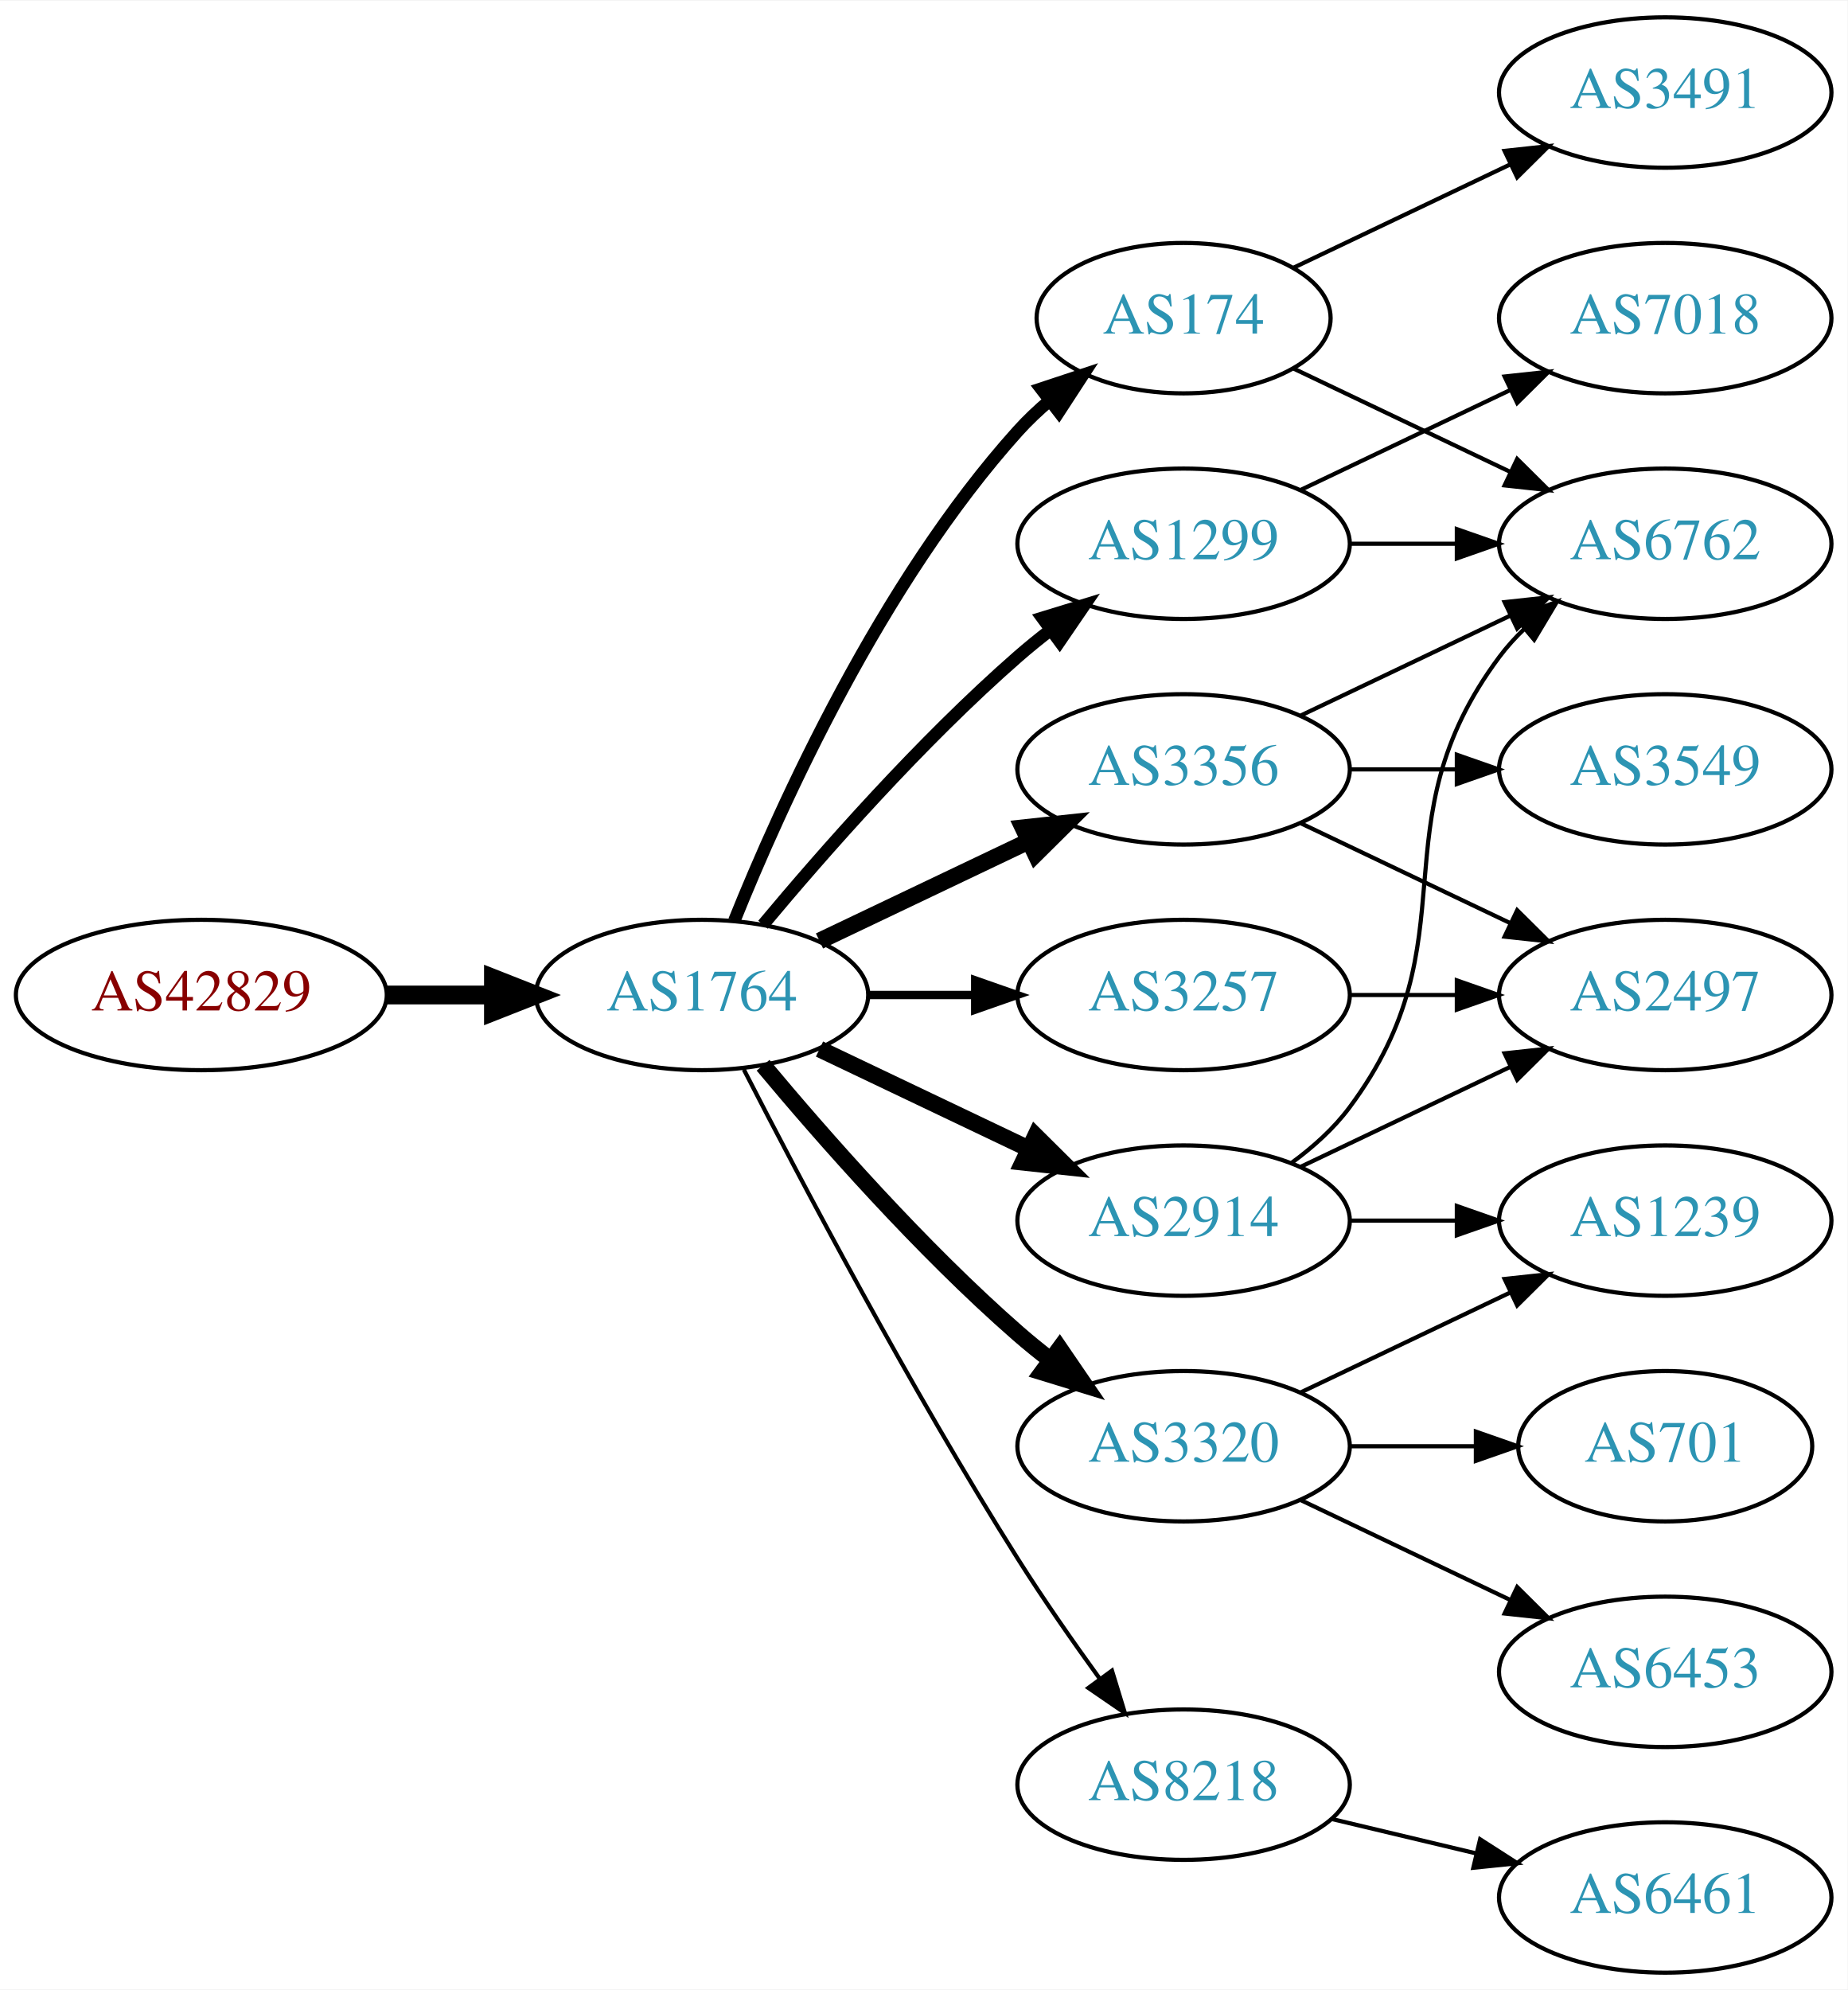
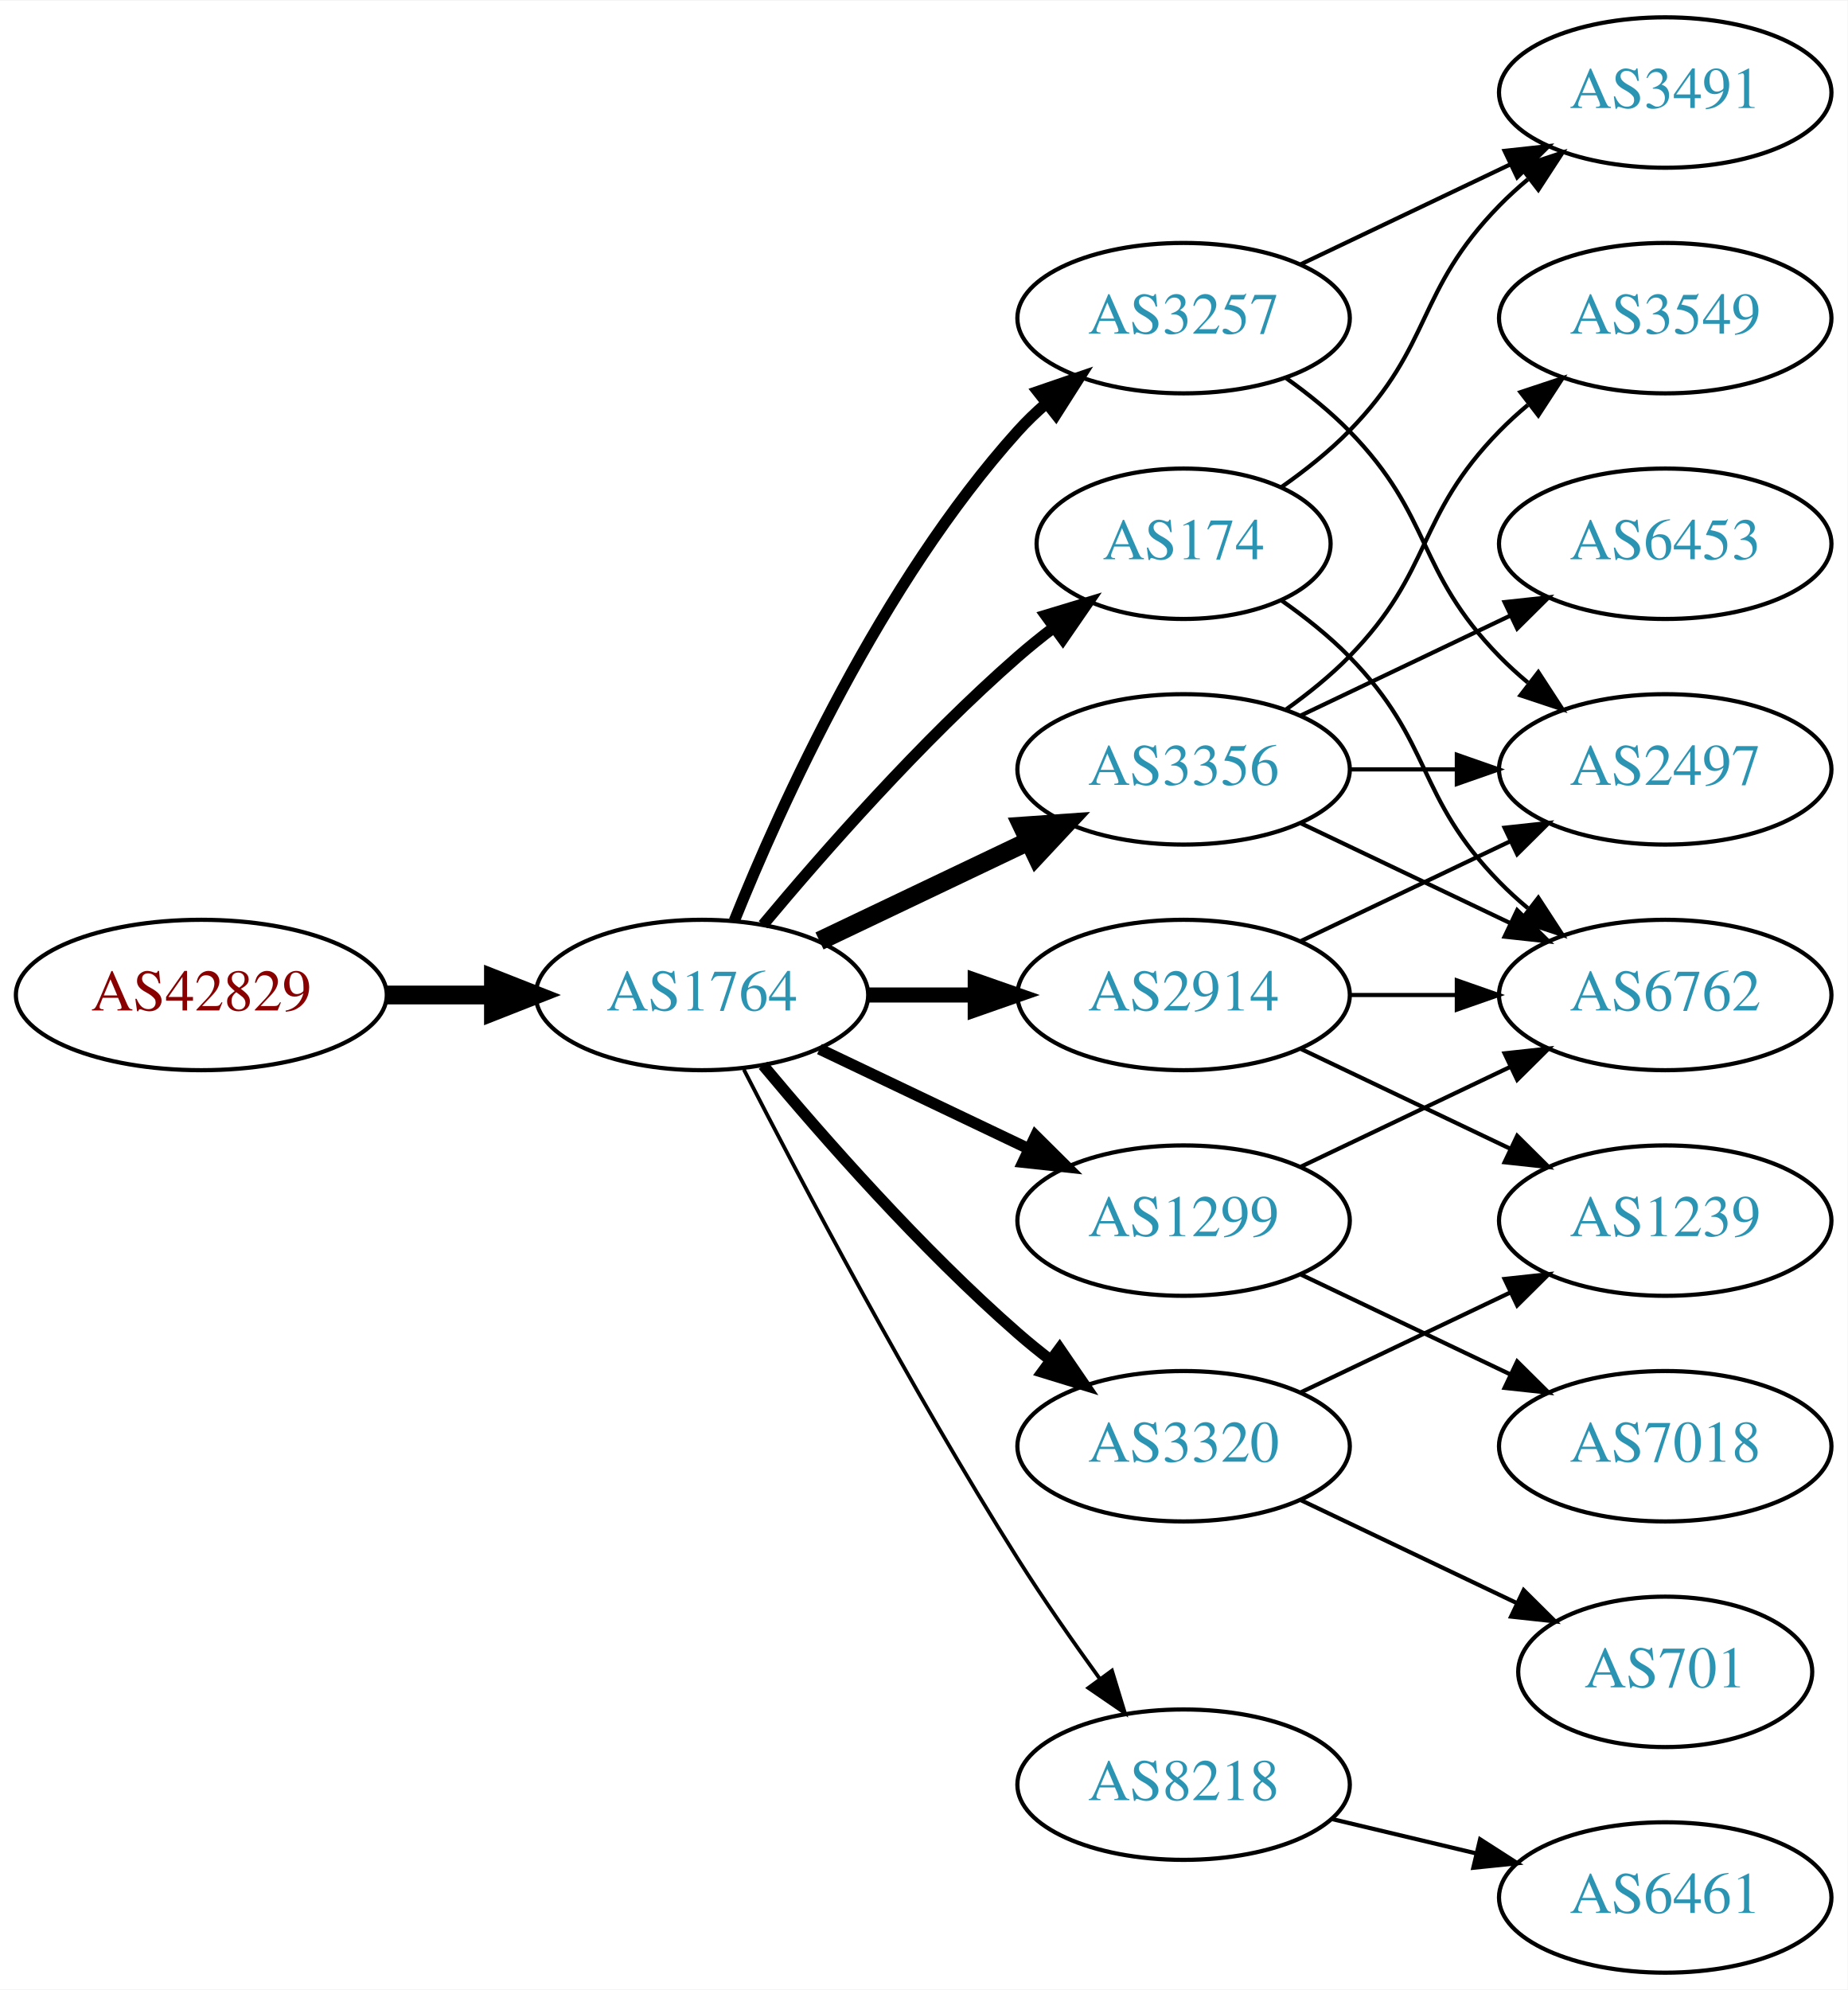
<svg xmlns="http://www.w3.org/2000/svg" xmlns:xlink="http://www.w3.org/1999/xlink" width="442pt" height="476pt" viewBox="0.00 0.00 442.27 476.00">
  <g id="graph0" class="graph" transform="scale(1 1) rotate(0) translate(4 472)">
    <polygon fill="white" stroke="none" points="-4,4 -4,-472 438.271,-472 438.271,4 -4,4" />
    <g id="node1" class="node">
      <g id="a_node1">
        <a xlink:href="/asn/42829" xlink:title="AS42829 ~ yelster digital gmbh [AT]">
          <ellipse fill="#ffffff" stroke="black" cx="44.196" cy="-234" rx="44.393" ry="18" />
          <text text-anchor="middle" x="44.196" y="-230.3" font-family="Times,serif" font-size="14.00" fill="#880000">AS42829</text>
        </a>
      </g>
    </g>
    <g id="node2" class="node">
      <g id="a_node2">
        <a xlink:href="/asn/1764" xlink:title="AS1764 ~ NEXTLAYER-AS [AT]">
          <ellipse fill="#ffffff" stroke="black" cx="164.039" cy="-234" rx="39.794" ry="18" />
          <text text-anchor="middle" x="164.039" y="-230.3" font-family="Times,serif" font-size="14.00" fill="#2c94b3">AS1764</text>
        </a>
      </g>
    </g>
    <g id="edge1" class="edge">
      <path fill="none" stroke="black" stroke-width="4.5" d="M88.407,-234C96.72,-234 105.482,-234 113.965,-234" />
      <polygon fill="black" stroke="black" stroke-width="4.5" points="114.123,-237.938 124.123,-234 114.123,-230.063 114.123,-237.938" />
    </g>
    <g id="node3" class="node">
      <g id="a_node3">
+         <a xlink:href="/asn/174" xlink:title="AS174 ~ Cogent Communications [US]">
+           <ellipse fill="#ffffff" stroke="black" cx="279.332" cy="-342" rx="35.194" ry="18" />
+           <text text-anchor="middle" x="279.332" y="-338.3" font-family="Times,serif" font-size="14.00" fill="#2c94b3">AS174</text>
+         </a>
+       </g>
+     </g>
+     <g id="edge2" class="edge">
+       <path fill="none" stroke="black" stroke-width="2.7" d="M178.669,-250.817C192.951,-267.929 216.498,-294.745 239.685,-315 242.355,-317.332 245.228,-319.648 248.158,-321.886" />
+       <polygon fill="black" stroke="black" stroke-width="2.7" points="246.309,-324.87 256.449,-327.939 250.436,-319.216 246.309,-324.87" />
+     </g>
+     <g id="node4" class="node">
+       <g id="a_node4">
+         <a xlink:href="/asn/3257" xlink:title="AS3257 ~ GTT [DE]">
+           <ellipse fill="#ffffff" stroke="black" cx="279.332" cy="-396" rx="39.794" ry="18" />
+           <text text-anchor="middle" x="279.332" y="-392.3" font-family="Times,serif" font-size="14.00" fill="#2c94b3">AS3257</text>
+         </a>
+       </g>
+     </g>
+     <g id="edge3" class="edge">
+       <path fill="none" stroke="black" stroke-width="2.7" d="M171.786,-251.787C182.837,-279.243 206.891,-332.578 239.685,-369 241.688,-371.224 243.906,-373.363 246.239,-375.397" />
+       <polygon fill="black" stroke="black" stroke-width="2.7" points="244.437,-378.433 254.458,-381.873 248.769,-372.935 244.437,-378.433" />
+     </g>
+     <g id="node5" class="node">
+       <g id="a_node5">
+         <a xlink:href="/asn/2914" xlink:title="AS2914 ~ NTT America, Inc. [US]">
+           <ellipse fill="#ffffff" stroke="black" cx="279.332" cy="-234" rx="39.794" ry="18" />
+           <text text-anchor="middle" x="279.332" y="-230.3" font-family="Times,serif" font-size="14.00" fill="#2c94b3">AS2914</text>
+         </a>
+       </g>
+     </g>
+     <g id="edge4" class="edge">
+       <path fill="none" stroke="black" stroke-width="3.6" d="M203.711,-234C211.914,-234 220.678,-234 229.21,-234" />
+       <polygon fill="black" stroke="black" stroke-width="3.6" points="229.449,-237.5 239.449,-234 229.449,-230.5 229.449,-237.5" />
+     </g>
+     <g id="node6" class="node">
+       <g id="a_node6">
        <a xlink:href="/asn/3356" xlink:title="AS3356 ~ Level 3 Parent, LLC [US]">
          <ellipse fill="#ffffff" stroke="black" cx="279.332" cy="-288" rx="39.794" ry="18" />
          <text text-anchor="middle" x="279.332" y="-284.3" font-family="Times,serif" font-size="14.00" fill="#2c94b3">AS3356</text>
        </a>
      </g>
    </g>
-     <g id="edge2" class="edge">
-       <path fill="none" stroke="black" stroke-width="4" d="M192.175,-246.934C207.169,-254.081 225.99,-263.052 242.213,-270.785" />
-       <polygon fill="black" stroke="black" stroke-width="4" points="240.884,-274.028 251.417,-275.171 243.895,-267.709 240.884,-274.028" />
-     </g>
-     <g id="node4" class="node">
-       <g id="a_node4">
-         <a xlink:href="/asn/174" xlink:title="AS174 ~ Cogent Communications [US]">
-           <ellipse fill="#ffffff" stroke="black" cx="279.332" cy="-396" rx="35.194" ry="18" />
-           <text text-anchor="middle" x="279.332" y="-392.3" font-family="Times,serif" font-size="14.00" fill="#2c94b3">AS174</text>
-         </a>
-       </g>
-     </g>
-     <g id="edge3" class="edge">
-       <path fill="none" stroke="black" stroke-width="3" d="M171.786,-251.787C182.837,-279.243 206.891,-332.578 239.685,-369 242.001,-371.572 244.606,-374.03 247.341,-376.343" />
-       <polygon fill="black" stroke="black" stroke-width="3" points="245.207,-379.117 255.264,-382.448 249.479,-373.572 245.207,-379.117" />
-     </g>
-     <g id="node5" class="node">
-       <g id="a_node5">
-         <a xlink:href="/asn/1299" xlink:title="AS1299 ~ Telia Carrier [EU]">
-           <ellipse fill="#ffffff" stroke="black" cx="279.332" cy="-342" rx="39.794" ry="18" />
-           <text text-anchor="middle" x="279.332" y="-338.3" font-family="Times,serif" font-size="14.00" fill="#2c94b3">AS1299</text>
-         </a>
-       </g>
-     </g>
-     <g id="edge4" class="edge">
-       <path fill="none" stroke="black" stroke-width="3" d="M178.669,-250.817C192.951,-267.929 216.498,-294.745 239.685,-315 242.151,-317.154 244.789,-319.294 247.487,-321.372" />
-       <polygon fill="black" stroke="black" stroke-width="3" points="245.512,-324.264 255.641,-327.37 249.66,-318.625 245.512,-324.264" />
-     </g>
-     <g id="node6" class="node">
-       <g id="a_node6">
-         <a xlink:href="/asn/2914" xlink:title="AS2914 ~ NTT America, Inc. [US]">
-           <ellipse fill="#ffffff" stroke="black" cx="279.332" cy="-180" rx="39.794" ry="18" />
-           <text text-anchor="middle" x="279.332" y="-176.3" font-family="Times,serif" font-size="14.00" fill="#2c94b3">AS2914</text>
-         </a>
-       </g>
-     </g>
    <g id="edge5" class="edge">
-       <path fill="none" stroke="black" stroke-width="4" d="M192.175,-221.066C207.169,-213.919 225.99,-204.948 242.213,-197.215" />
-       <polygon fill="black" stroke="black" stroke-width="4" points="243.895,-200.291 251.417,-192.829 240.884,-193.972 243.895,-200.291" />
+       <path fill="none" stroke="black" stroke-width="4.5" d="M192.175,-246.934C207.169,-254.081 225.99,-263.052 242.213,-270.785" />
+       <polygon fill="black" stroke="black" stroke-width="4.5" points="240.695,-274.423 251.417,-275.171 244.084,-267.314 240.695,-274.423" />
    </g>
    <g id="node7" class="node">
      <g id="a_node7">
+         <a xlink:href="/asn/8218" xlink:title="AS8218 ~ legacy Neotelecoms [FR]">
+           <ellipse fill="#ffffff" stroke="black" cx="279.332" cy="-45" rx="39.794" ry="18" />
+           <text text-anchor="middle" x="279.332" y="-41.3" font-family="Times,serif" font-size="14.00" fill="#2c94b3">AS8218</text>
+         </a>
+       </g>
+     </g>
+     <g id="edge6" class="edge">
+       <path fill="none" stroke="black" stroke-width="0.9" d="M174.065,-216.148C187.501,-189.945 213.95,-139.763 239.685,-99 245.748,-89.396 252.868,-79.187 259.333,-70.261" />
+       <polygon fill="black" stroke="black" stroke-width="0.9" points="262.185,-72.291 265.276,-62.157 256.54,-68.152 262.185,-72.291" />
+     </g>
+     <g id="node8" class="node">
+       <g id="a_node8">
+         <a xlink:href="/asn/1299" xlink:title="AS1299 ~ Telia Carrier [EU]">
+           <ellipse fill="#ffffff" stroke="black" cx="279.332" cy="-180" rx="39.794" ry="18" />
+           <text text-anchor="middle" x="279.332" y="-176.3" font-family="Times,serif" font-size="14.00" fill="#2c94b3">AS1299</text>
+         </a>
+       </g>
+     </g>
+     <g id="edge7" class="edge">
+       <path fill="none" stroke="black" stroke-width="2.7" d="M192.175,-221.066C207.169,-213.919 225.99,-204.948 242.213,-197.215" />
+       <polygon fill="black" stroke="black" stroke-width="2.7" points="243.895,-200.291 251.417,-192.829 240.884,-193.972 243.895,-200.291" />
+     </g>
+     <g id="node9" class="node">
+       <g id="a_node9">
        <a xlink:href="/asn/3320" xlink:title="AS3320 ~ DTAG [DE]">
          <ellipse fill="#ffffff" stroke="black" cx="279.332" cy="-126" rx="39.794" ry="18" />
          <text text-anchor="middle" x="279.332" y="-122.3" font-family="Times,serif" font-size="14.00" fill="#2c94b3">AS3320</text>
        </a>
      </g>
    </g>
-     <g id="edge6" class="edge">
-       <path fill="none" stroke="black" stroke-width="4" d="M178.669,-217.183C192.951,-200.071 216.498,-173.255 239.685,-153 242.151,-150.846 244.789,-148.706 247.487,-146.628" />
-       <polygon fill="black" stroke="black" stroke-width="4" points="249.66,-149.375 255.641,-140.63 245.512,-143.736 249.66,-149.375" />
-     </g>
-     <g id="node8" class="node">
-       <g id="a_node8">
-         <a xlink:href="/asn/8218" xlink:title="AS8218 ~ legacy Neotelecoms [FR]">
-           <ellipse fill="#ffffff" stroke="black" cx="279.332" cy="-45" rx="39.794" ry="18" />
-           <text text-anchor="middle" x="279.332" y="-41.3" font-family="Times,serif" font-size="14.00" fill="#2c94b3">AS8218</text>
-         </a>
-       </g>
-     </g>
-     <g id="edge7" class="edge">
-       <path fill="none" stroke="black" d="M174.065,-216.148C187.501,-189.945 213.95,-139.763 239.685,-99 245.748,-89.396 252.868,-79.187 259.333,-70.261" />
-       <polygon fill="black" stroke="black" points="262.185,-72.291 265.276,-62.157 256.54,-68.152 262.185,-72.291" />
-     </g>
-     <g id="node9" class="node">
-       <g id="a_node9">
-         <a xlink:href="/asn/3257" xlink:title="AS3257 ~ GTT [DE]">
-           <ellipse fill="#ffffff" stroke="black" cx="279.332" cy="-234" rx="39.794" ry="18" />
-           <text text-anchor="middle" x="279.332" y="-230.3" font-family="Times,serif" font-size="14.00" fill="#2c94b3">AS3257</text>
-         </a>
-       </g>
-     </g>
    <g id="edge8" class="edge">
-       <path fill="none" stroke="black" stroke-width="2" d="M203.711,-234C211.914,-234 220.678,-234 229.21,-234" />
-       <polygon fill="black" stroke="black" stroke-width="2" points="229.449,-237.5 239.449,-234 229.449,-230.5 229.449,-237.5" />
+       <path fill="none" stroke="black" stroke-width="2.7" d="M178.669,-217.183C192.951,-200.071 216.498,-173.255 239.685,-153 242.151,-150.846 244.789,-148.706 247.487,-146.628" />
+       <polygon fill="black" stroke="black" stroke-width="2.7" points="249.66,-149.375 255.641,-140.63 245.512,-143.736 249.66,-149.375" />
    </g>
    <g id="node10" class="node">
      <g id="a_node10">
-         <a xlink:href="/asn/6762" xlink:title="AS6762 ~ TELECOM ITALIA SPARKLE S.p.A. [IT]">
-           <ellipse fill="#ffffff" stroke="black" cx="394.625" cy="-342" rx="39.794" ry="18" />
-           <text text-anchor="middle" x="394.625" y="-338.3" font-family="Times,serif" font-size="14.00" fill="#2c94b3">AS6762</text>
-         </a>
-       </g>
-     </g>
-     <g id="edge9" class="edge">
-       <path fill="none" stroke="black" d="M307.468,-300.934C322.462,-308.081 341.283,-317.052 357.506,-324.785" />
-       <polygon fill="black" stroke="black" points="356.177,-328.028 366.71,-329.171 359.188,-321.709 356.177,-328.028" />
-     </g>
-     <g id="node11" class="node">
-       <g id="a_node11">
-         <a xlink:href="/asn/2497" xlink:title="AS2497 ~ Internet Initiative Japan Inc. [JP]">
-           <ellipse fill="#ffffff" stroke="black" cx="394.625" cy="-234" rx="39.794" ry="18" />
-           <text text-anchor="middle" x="394.625" y="-230.3" font-family="Times,serif" font-size="14.00" fill="#2c94b3">AS2497</text>
-         </a>
-       </g>
-     </g>
-     <g id="edge10" class="edge">
-       <path fill="none" stroke="black" d="M307.468,-275.066C322.462,-267.919 341.283,-258.948 357.506,-251.215" />
-       <polygon fill="black" stroke="black" points="359.188,-254.291 366.71,-246.829 356.177,-247.972 359.188,-254.291" />
-     </g>
-     <g id="node12" class="node">
-       <g id="a_node12">
-         <a xlink:href="/asn/3549" xlink:title="AS3549 ~ Level 3 Parent, LLC [US]">
-           <ellipse fill="#ffffff" stroke="black" cx="394.625" cy="-288" rx="39.794" ry="18" />
-           <text text-anchor="middle" x="394.625" y="-284.3" font-family="Times,serif" font-size="14.00" fill="#2c94b3">AS3549</text>
-         </a>
-       </g>
-     </g>
-     <g id="edge11" class="edge">
-       <path fill="none" stroke="black" d="M319.004,-288C327.207,-288 335.971,-288 344.503,-288" />
-       <polygon fill="black" stroke="black" points="344.742,-291.5 354.742,-288 344.742,-284.5 344.742,-291.5" />
-     </g>
-     <g id="edge19" class="edge">
-       <path fill="none" stroke="black" d="M305.757,-383.881C321.059,-376.587 340.783,-367.186 357.665,-359.14" />
-       <polygon fill="black" stroke="black" points="359.184,-362.293 366.705,-354.831 356.172,-355.974 359.184,-362.293" />
-     </g>
-     <g id="node16" class="node">
-       <g id="a_node16">
        <a xlink:href="/asn/3491" xlink:title="AS3491 ~ PCCW Global, Inc. [US]">
          <ellipse fill="#ffffff" stroke="black" cx="394.625" cy="-450" rx="39.794" ry="18" />
          <text text-anchor="middle" x="394.625" y="-446.3" font-family="Times,serif" font-size="14.00" fill="#2c94b3">AS3491</text>
        </a>
      </g>
    </g>
-     <g id="edge18" class="edge">
-       <path fill="none" stroke="black" d="M305.757,-408.119C321.059,-415.413 340.783,-424.814 357.665,-432.86" />
-       <polygon fill="black" stroke="black" points="356.172,-436.026 366.705,-437.169 359.184,-429.707 356.172,-436.026" />
-     </g>
-     <g id="edge15" class="edge">
-       <path fill="none" stroke="black" d="M319.004,-342C327.207,-342 335.971,-342 344.503,-342" />
-       <polygon fill="black" stroke="black" points="344.742,-345.5 354.742,-342 344.742,-338.5 344.742,-345.5" />
-     </g>
-     <g id="node14" class="node">
-       <g id="a_node14">
-         <a xlink:href="/asn/7018" xlink:title="AS7018 ~ AT&amp;T Services, Inc. [US]">
-           <ellipse fill="#ffffff" stroke="black" cx="394.625" cy="-396" rx="39.794" ry="18" />
-           <text text-anchor="middle" x="394.625" y="-392.3" font-family="Times,serif" font-size="14.00" fill="#2c94b3">AS7018</text>
-         </a>
-       </g>
-     </g>
-     <g id="edge16" class="edge">
-       <path fill="none" stroke="black" d="M307.468,-354.934C322.462,-362.081 341.283,-371.052 357.506,-378.785" />
-       <polygon fill="black" stroke="black" points="356.177,-382.028 366.71,-383.171 359.188,-375.709 356.177,-382.028" />
+     <g id="edge9" class="edge">
+       <path fill="none" stroke="black" d="M302.714,-355.532C308.356,-359.49 314.17,-364.086 318.978,-369 339.151,-389.617 334.806,-402.383 354.978,-423 357.071,-425.139 359.354,-427.218 361.731,-429.21" />
+       <polygon fill="black" stroke="black" points="359.974,-432.275 370.031,-435.611 364.249,-426.732 359.974,-432.275" />
+     </g>
+     <g id="node11" class="node">
+       <g id="a_node11">
+         <a xlink:href="/asn/6762" xlink:title="AS6762 ~ TELECOM ITALIA SPARKLE S.p.A. [IT]">
+           <ellipse fill="#ffffff" stroke="black" cx="394.625" cy="-234" rx="39.794" ry="18" />
+           <text text-anchor="middle" x="394.625" y="-230.3" font-family="Times,serif" font-size="14.00" fill="#2c94b3">AS6762</text>
+         </a>
+       </g>
+     </g>
+     <g id="edge10" class="edge">
+       <path fill="none" stroke="black" d="M302.714,-328.468C308.356,-324.51 314.17,-319.914 318.978,-315 339.151,-294.383 334.806,-281.617 354.978,-261 357.071,-258.861 359.354,-256.782 361.731,-254.79" />
+       <polygon fill="black" stroke="black" points="364.249,-257.268 370.031,-248.389 359.974,-251.725 364.249,-257.268" />
+     </g>
+     <g id="edge20" class="edge">
+       <path fill="none" stroke="black" d="M307.468,-408.934C322.462,-416.081 341.283,-425.052 357.506,-432.785" />
+       <polygon fill="black" stroke="black" points="356.177,-436.028 366.71,-437.171 359.188,-429.709 356.177,-436.028" />
+     </g>
+     <g id="node12" class="node">
+       <g id="a_node12">
+         <a xlink:href="/asn/2497" xlink:title="AS2497 ~ Internet Initiative Japan Inc. [JP]">
+           <ellipse fill="#ffffff" stroke="black" cx="394.625" cy="-288" rx="39.794" ry="18" />
+           <text text-anchor="middle" x="394.625" y="-284.3" font-family="Times,serif" font-size="14.00" fill="#2c94b3">AS2497</text>
+         </a>
+       </g>
+     </g>
+     <g id="edge19" class="edge">
+       <path fill="none" stroke="black" d="M303.926,-381.611C309.182,-377.852 314.513,-373.563 318.978,-369 339.151,-348.383 334.806,-335.617 354.978,-315 357.071,-312.861 359.354,-310.782 361.731,-308.79" />
+       <polygon fill="black" stroke="black" points="364.249,-311.268 370.031,-302.389 359.974,-305.725 364.249,-311.268" />
    </g>
    <g id="edge12" class="edge">
-       <path fill="none" stroke="black" d="M305.262,-193.882C310.338,-197.611 315.256,-202.016 318.978,-207 349.249,-247.542 324.707,-274.458 354.978,-315 356.723,-317.336 358.73,-319.545 360.893,-321.617" />
-       <polygon fill="black" stroke="black" points="358.771,-324.405 368.694,-328.118 363.253,-319.027 358.771,-324.405" />
-     </g>
-     <g id="edge13" class="edge">
-       <path fill="none" stroke="black" d="M307.468,-192.934C322.462,-200.081 341.283,-209.052 357.506,-216.785" />
-       <polygon fill="black" stroke="black" points="356.177,-220.028 366.71,-221.171 359.188,-213.709 356.177,-220.028" />
+       <path fill="none" stroke="black" d="M319.004,-234C327.207,-234 335.971,-234 344.503,-234" />
+       <polygon fill="black" stroke="black" points="344.742,-237.5 354.742,-234 344.742,-230.5 344.742,-237.5" />
+     </g>
+     <g id="edge11" class="edge">
+       <path fill="none" stroke="black" d="M307.468,-246.934C322.462,-254.081 341.283,-263.052 357.506,-270.785" />
+       <polygon fill="black" stroke="black" points="356.177,-274.028 366.71,-275.171 359.188,-267.709 356.177,-274.028" />
    </g>
    <g id="node13" class="node">
      <g id="a_node13">
        <a xlink:href="/asn/1239" xlink:title="AS1239 ~ Sprint [US]">
          <ellipse fill="#ffffff" stroke="black" cx="394.625" cy="-180" rx="39.794" ry="18" />
          <text text-anchor="middle" x="394.625" y="-176.3" font-family="Times,serif" font-size="14.00" fill="#2c94b3">AS1239</text>
        </a>
      </g>
    </g>
+     <g id="edge13" class="edge">
+       <path fill="none" stroke="black" d="M307.468,-221.066C322.462,-213.919 341.283,-204.948 357.506,-197.215" />
+       <polygon fill="black" stroke="black" points="359.188,-200.291 366.71,-192.829 356.177,-193.972 359.188,-200.291" />
+     </g>
+     <g id="edge15" class="edge">
+       <path fill="none" stroke="black" d="M307.468,-275.066C322.462,-267.919 341.283,-258.948 357.506,-251.215" />
+       <polygon fill="black" stroke="black" points="359.188,-254.291 366.71,-246.829 356.177,-247.972 359.188,-254.291" />
+     </g>
    <g id="edge14" class="edge">
-       <path fill="none" stroke="black" d="M319.004,-180C327.207,-180 335.971,-180 344.503,-180" />
-       <polygon fill="black" stroke="black" points="344.742,-183.5 354.742,-180 344.742,-176.5 344.742,-183.5" />
+       <path fill="none" stroke="black" d="M319.004,-288C327.207,-288 335.971,-288 344.503,-288" />
+       <polygon fill="black" stroke="black" points="344.742,-291.5 354.742,-288 344.742,-284.5 344.742,-291.5" />
+     </g>
+     <g id="node14" class="node">
+       <g id="a_node14">
+         <a xlink:href="/asn/6453" xlink:title="AS6453 ~ TATA COMMUNICATIONS (AMERICA) INC [US]">
+           <ellipse fill="#ffffff" stroke="black" cx="394.625" cy="-342" rx="39.794" ry="18" />
+           <text text-anchor="middle" x="394.625" y="-338.3" font-family="Times,serif" font-size="14.00" fill="#2c94b3">AS6453</text>
+         </a>
+       </g>
+     </g>
+     <g id="edge16" class="edge">
+       <path fill="none" stroke="black" d="M307.468,-300.934C322.462,-308.081 341.283,-317.052 357.506,-324.785" />
+       <polygon fill="black" stroke="black" points="356.177,-328.028 366.71,-329.171 359.188,-321.709 356.177,-328.028" />
+     </g>
+     <g id="node15" class="node">
+       <g id="a_node15">
+         <a xlink:href="/asn/3549" xlink:title="AS3549 ~ Level 3 Parent, LLC [US]">
+           <ellipse fill="#ffffff" stroke="black" cx="394.625" cy="-396" rx="39.794" ry="18" />
+           <text text-anchor="middle" x="394.625" y="-392.3" font-family="Times,serif" font-size="14.00" fill="#2c94b3">AS3549</text>
+         </a>
+       </g>
+     </g>
+     <g id="edge17" class="edge">
+       <path fill="none" stroke="black" d="M303.926,-302.389C309.182,-306.148 314.513,-310.437 318.978,-315 339.151,-335.617 334.806,-348.383 354.978,-369 357.071,-371.139 359.354,-373.218 361.731,-375.21" />
+       <polygon fill="black" stroke="black" points="359.974,-378.275 370.031,-381.611 364.249,-372.732 359.974,-378.275" />
+     </g>
+     <g id="node16" class="node">
+       <g id="a_node16">
+         <a xlink:href="/asn/6461" xlink:title="AS6461 ~ Zayo Bandwidth [US]">
+           <ellipse fill="#ffffff" stroke="black" cx="394.625" cy="-18" rx="39.794" ry="18" />
+           <text text-anchor="middle" x="394.625" y="-14.3" font-family="Times,serif" font-size="14.00" fill="#2c94b3">AS6461</text>
+         </a>
+       </g>
+     </g>
+     <g id="edge18" class="edge">
+       <path fill="none" stroke="black" d="M314.939,-36.752C325.81,-34.162 337.964,-31.265 349.407,-28.538" />
+       <polygon fill="black" stroke="black" points="350.313,-31.92 359.229,-26.197 348.69,-25.111 350.313,-31.92" />
    </g>
    <g id="edge22" class="edge">
+       <path fill="none" stroke="black" d="M307.468,-192.934C322.462,-200.081 341.283,-209.052 357.506,-216.785" />
+       <polygon fill="black" stroke="black" points="356.177,-220.028 366.71,-221.171 359.188,-213.709 356.177,-220.028" />
+     </g>
+     <g id="node17" class="node">
+       <g id="a_node17">
+         <a xlink:href="/asn/7018" xlink:title="AS7018 ~ AT&amp;T Services, Inc. [US]">
+           <ellipse fill="#ffffff" stroke="black" cx="394.625" cy="-126" rx="39.794" ry="18" />
+           <text text-anchor="middle" x="394.625" y="-122.3" font-family="Times,serif" font-size="14.00" fill="#2c94b3">AS7018</text>
+         </a>
+       </g>
+     </g>
+     <g id="edge21" class="edge">
+       <path fill="none" stroke="black" d="M307.468,-167.066C322.462,-159.919 341.283,-150.948 357.506,-143.215" />
+       <polygon fill="black" stroke="black" points="359.188,-146.291 366.71,-138.829 356.177,-139.972 359.188,-146.291" />
+     </g>
+     <g id="edge23" class="edge">
      <path fill="none" stroke="black" d="M307.468,-138.934C322.462,-146.081 341.283,-155.052 357.506,-162.785" />
      <polygon fill="black" stroke="black" points="356.177,-166.028 366.71,-167.171 359.188,-159.709 356.177,-166.028" />
-     </g>
-     <g id="node17" class="node">
-       <g id="a_node17">
-         <a xlink:href="/asn/6453" xlink:title="AS6453 ~ TATA COMMUNICATIONS (AMERICA) INC [US]">
-           <ellipse fill="#ffffff" stroke="black" cx="394.625" cy="-72" rx="39.794" ry="18" />
-           <text text-anchor="middle" x="394.625" y="-68.3" font-family="Times,serif" font-size="14.00" fill="#2c94b3">AS6453</text>
-         </a>
-       </g>
-     </g>
-     <g id="edge20" class="edge">
-       <path fill="none" stroke="black" d="M307.468,-113.066C322.462,-105.919 341.283,-96.948 357.506,-89.215" />
-       <polygon fill="black" stroke="black" points="359.188,-92.291 366.71,-84.829 356.177,-85.972 359.188,-92.291" />
    </g>
    <g id="node18" class="node">
      <g id="a_node18">
        <a xlink:href="/asn/701" xlink:title="AS701 ~ UUNET [US]">
-           <ellipse fill="#ffffff" stroke="black" cx="394.625" cy="-126" rx="35.194" ry="18" />
-           <text text-anchor="middle" x="394.625" y="-122.3" font-family="Times,serif" font-size="14.00" fill="#2c94b3">AS701</text>
-         </a>
-       </g>
-     </g>
-     <g id="edge21" class="edge">
-       <path fill="none" stroke="black" d="M319.004,-126C328.709,-126 339.2,-126 349.163,-126" />
-       <polygon fill="black" stroke="black" points="349.299,-129.5 359.299,-126 349.299,-122.5 349.299,-129.5" />
-     </g>
-     <g id="node15" class="node">
-       <g id="a_node15">
-         <a xlink:href="/asn/6461" xlink:title="AS6461 ~ Zayo Bandwidth [US]">
-           <ellipse fill="#ffffff" stroke="black" cx="394.625" cy="-18" rx="39.794" ry="18" />
-           <text text-anchor="middle" x="394.625" y="-14.3" font-family="Times,serif" font-size="14.00" fill="#2c94b3">AS6461</text>
-         </a>
-       </g>
-     </g>
-     <g id="edge17" class="edge">
-       <path fill="none" stroke="black" d="M314.939,-36.752C325.81,-34.162 337.964,-31.265 349.407,-28.538" />
-       <polygon fill="black" stroke="black" points="350.313,-31.92 359.229,-26.197 348.69,-25.111 350.313,-31.92" />
-     </g>
-     <g id="edge23" class="edge">
-       <path fill="none" stroke="black" d="M319.004,-234C327.207,-234 335.971,-234 344.503,-234" />
-       <polygon fill="black" stroke="black" points="344.742,-237.5 354.742,-234 344.742,-230.5 344.742,-237.5" />
+           <ellipse fill="#ffffff" stroke="black" cx="394.625" cy="-72" rx="35.194" ry="18" />
+           <text text-anchor="middle" x="394.625" y="-68.3" font-family="Times,serif" font-size="14.00" fill="#2c94b3">AS701</text>
+         </a>
+       </g>
+     </g>
+     <g id="edge24" class="edge">
+       <path fill="none" stroke="black" d="M307.468,-113.066C322.9,-105.71 342.385,-96.423 358.92,-88.541" />
+       <polygon fill="black" stroke="black" points="360.741,-91.551 368.262,-84.089 357.729,-85.232 360.741,-91.551" />
    </g>
  </g>
</svg>
